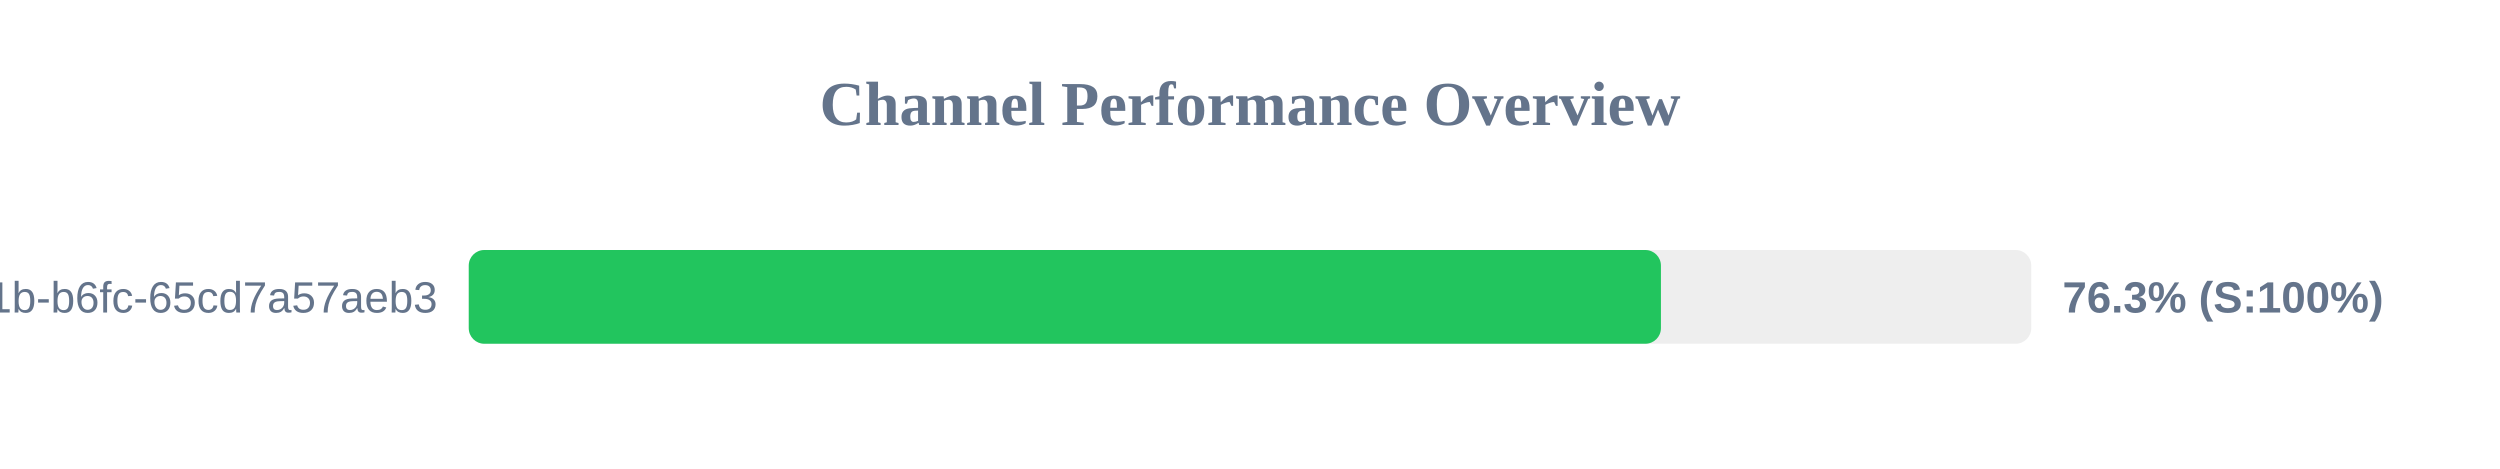
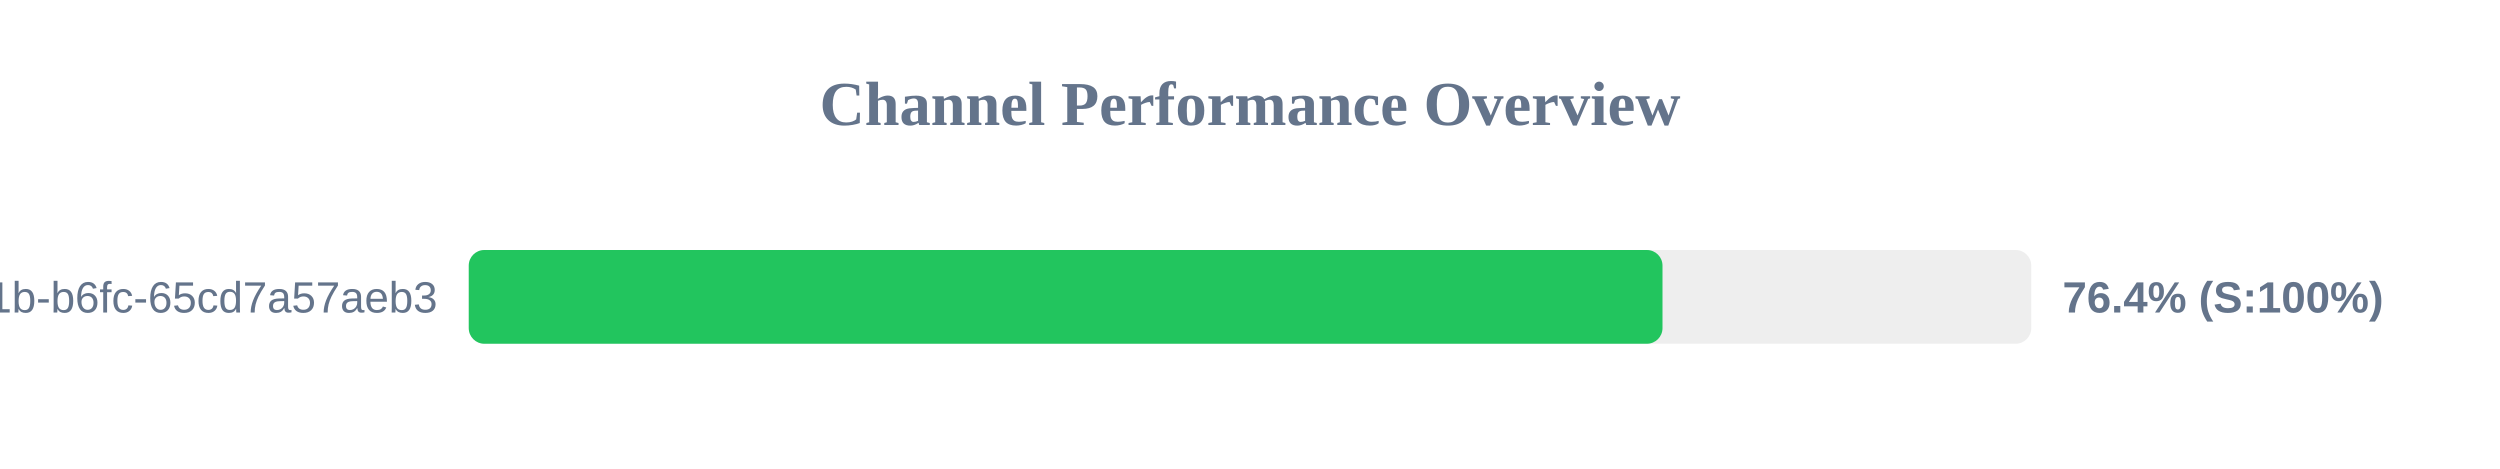
<svg xmlns="http://www.w3.org/2000/svg" width="800" height="150" version="1.1">
  <style>
        .row { font: 14px Arial; fill: #64748b; }
        .score { font: bold 14px Arial; fill: #64748b; }
    </style>
  <text x="400" y="40" text-anchor="middle" font-size="20px" font-weight="bold" fill="#64748b">Channel Performance Overview</text>
  <rect x="150" y="80" width="500" height="30" fill="#eee" rx="5" />
-   <rect x="150" y="80" width="381.5" height="30" fill="#22c55e" rx="5" />
+   <rect x="150" y="80" width="382.0" height="30" fill="#22c55e" rx="5" />
  <text x="140" y="100" text-anchor="end" class="row">?uuid=9c859345-959f-491b-b6fc-65cd7a57aeb3</text>
-   <text x="660" y="100" text-anchor="start" class="score">76.3% (S:100%)</text>
+   <text x="660" y="100" text-anchor="start" class="score">76.4% (S:100%)</text>
</svg>
